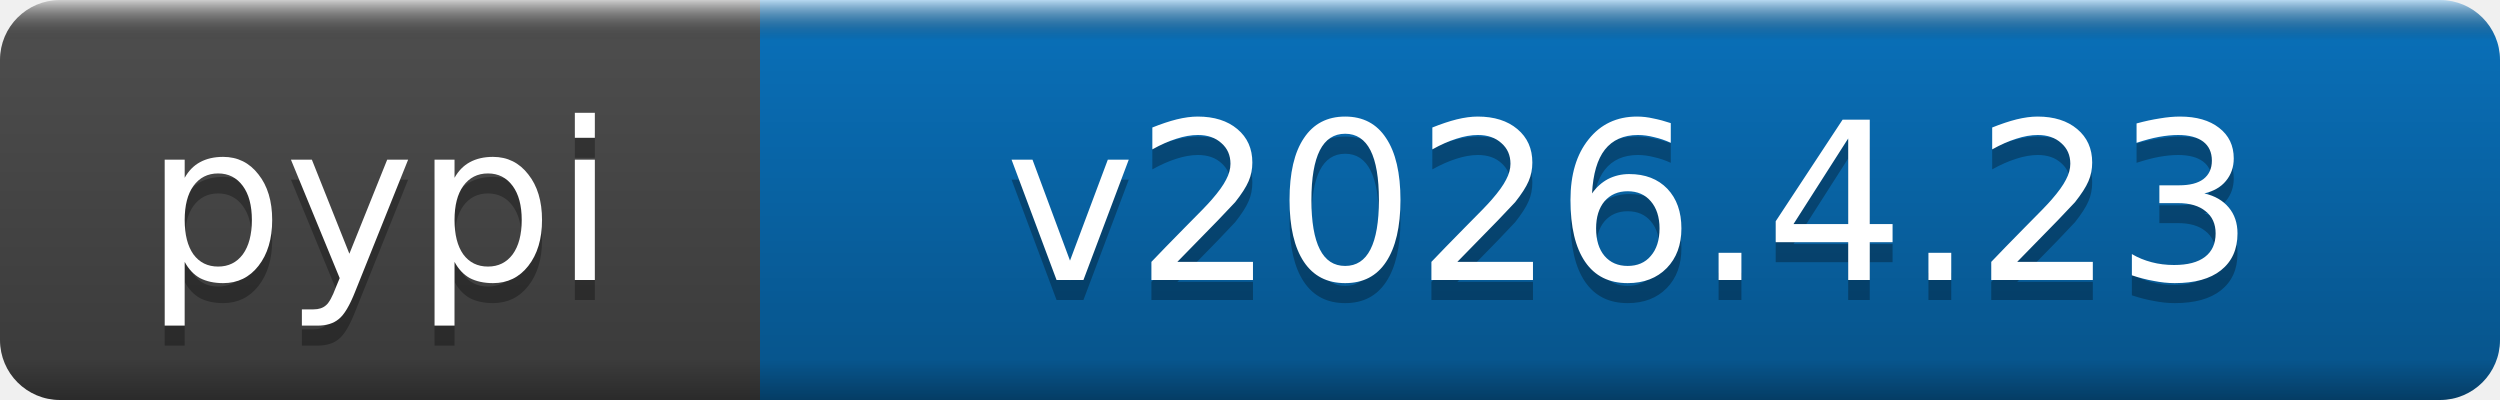
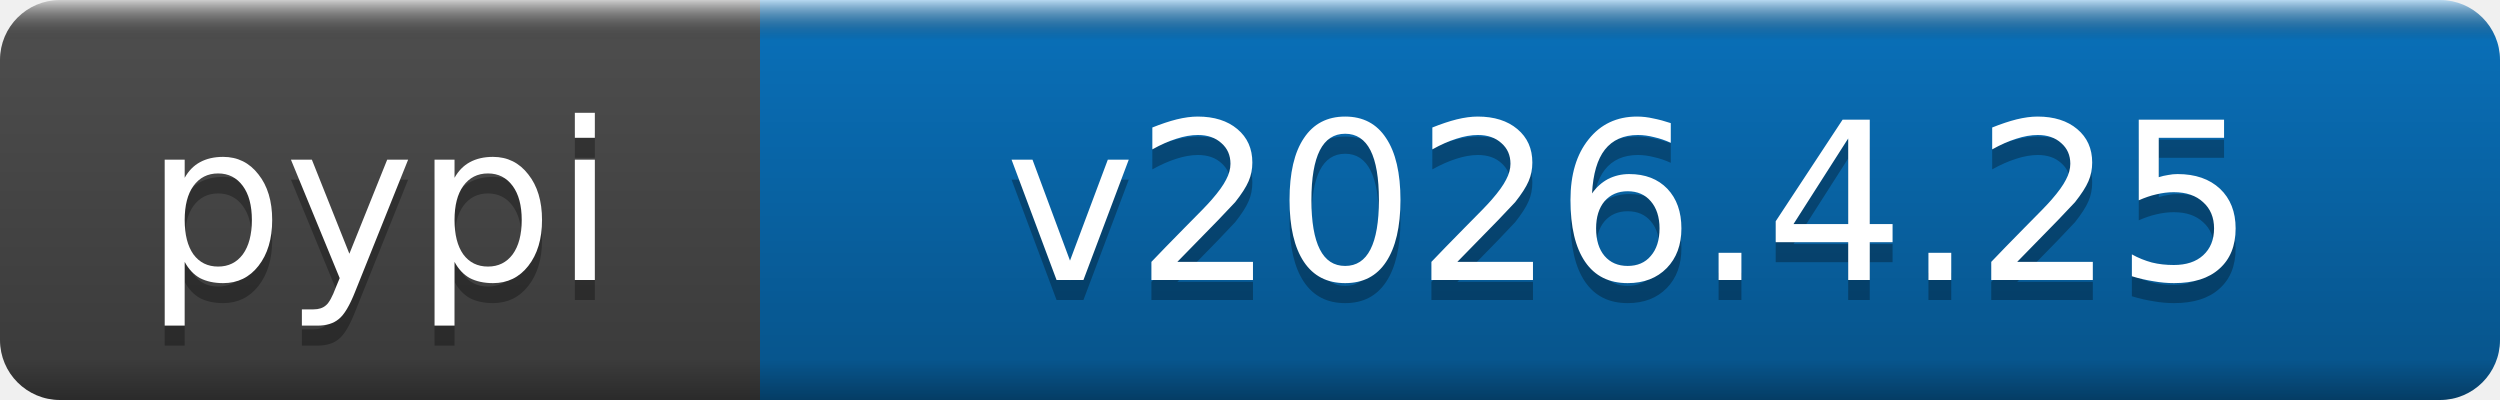
- <svg xmlns="http://www.w3.org/2000/svg" width="125" height="20" role="img" aria-label="pypi: v2026.4.23">
+ <svg xmlns="http://www.w3.org/2000/svg" width="125" height="20" role="img" aria-label="pypi: v2026.4.25">
  <linearGradient id="b" x2="0" y2="100%">
    <stop offset="0" stop-color="#fff" stop-opacity=".7" />
    <stop offset=".1" stop-opacity=".1" />
    <stop offset=".9" stop-opacity=".3" />
    <stop offset="1" stop-opacity=".5" />
  </linearGradient>
  <mask id="a">
    <rect width="125" height="20" rx="3" fill="#fff" />
  </mask>
  <g mask="url(#a)">
    <rect width="38" height="20" fill="#555" />
    <rect x="38" width="87" height="20" fill="#0a7aca" />
    <rect width="125" height="20" fill="url(#b)" />
  </g>
  <g fill="#fff" text-anchor="middle" font-family="DejaVu Sans,Verdana,Geneva,sans-serif" font-size="11">
    <text x="19" y="15" fill="#010101" fill-opacity=".3">pypi</text>
    <text x="19" y="14">pypi</text>
-     <text x="81.5" y="15" fill="#010101" fill-opacity=".3">v2026.4.23</text>
-     <text x="81.5" y="14">v2026.4.23</text>
+     <text x="81.5" y="15" fill="#010101" fill-opacity=".3">v2026.4.25</text>
+     <text x="81.5" y="14">v2026.4.25</text>
  </g>
</svg>
